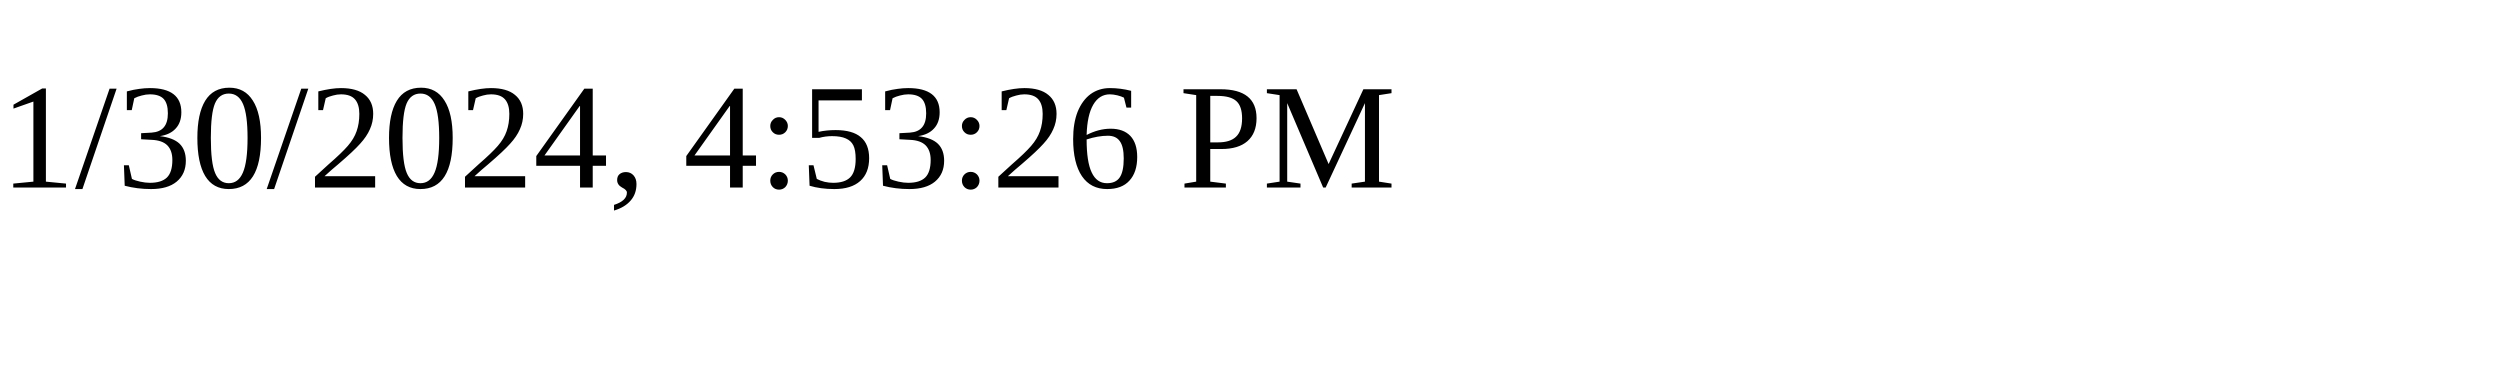
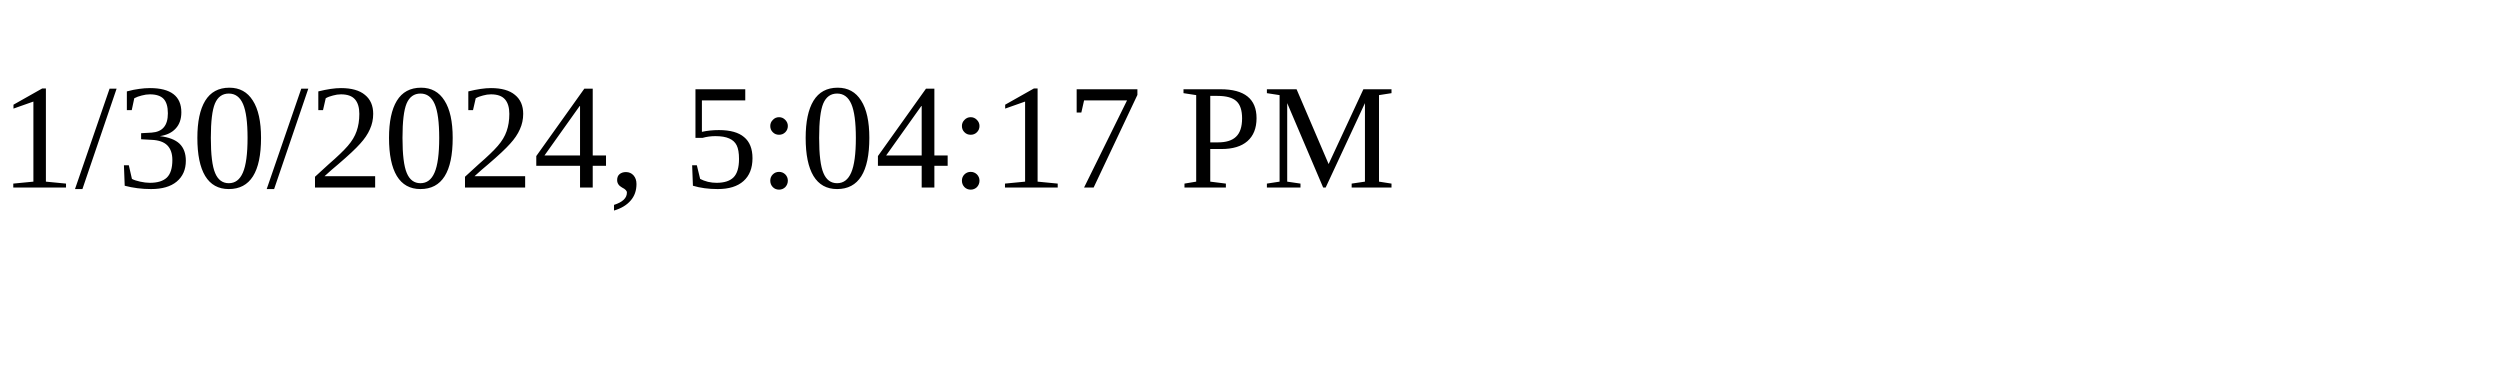
<svg xmlns="http://www.w3.org/2000/svg" height="30" width="200">
-   <text x="0" y="15">1/30/2024, 4:53:26 PM</text>
+   <text x="0" y="15">1/30/2024, 5:04:17 PM</text>
</svg>
